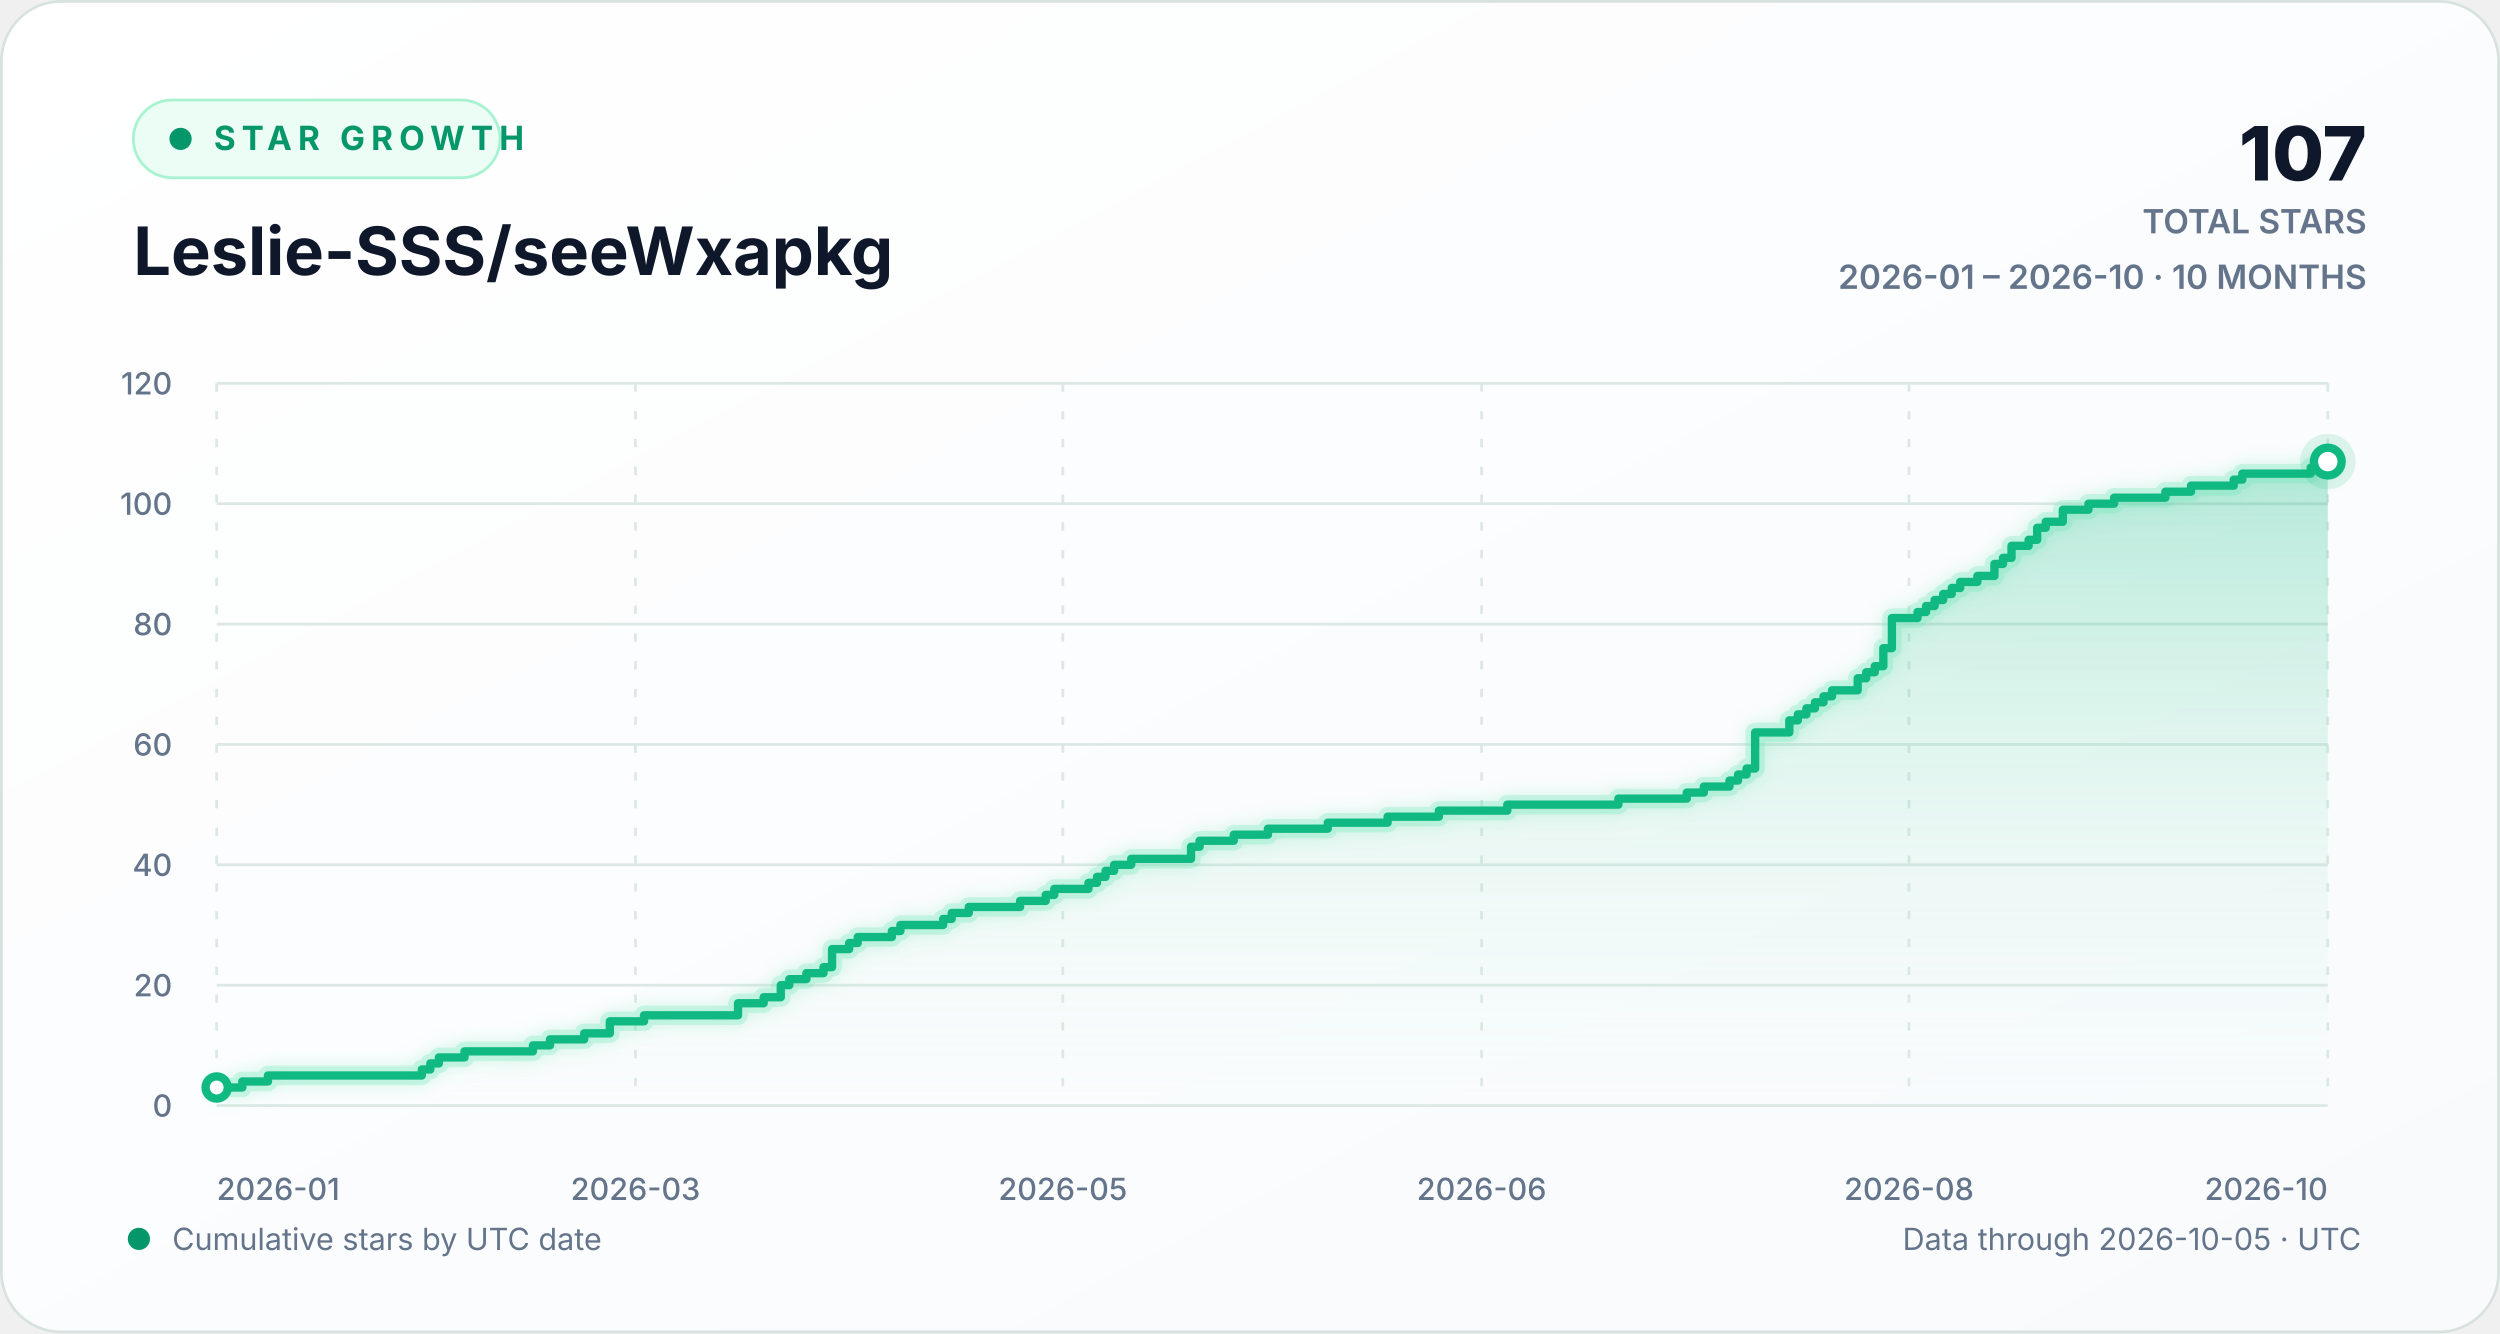
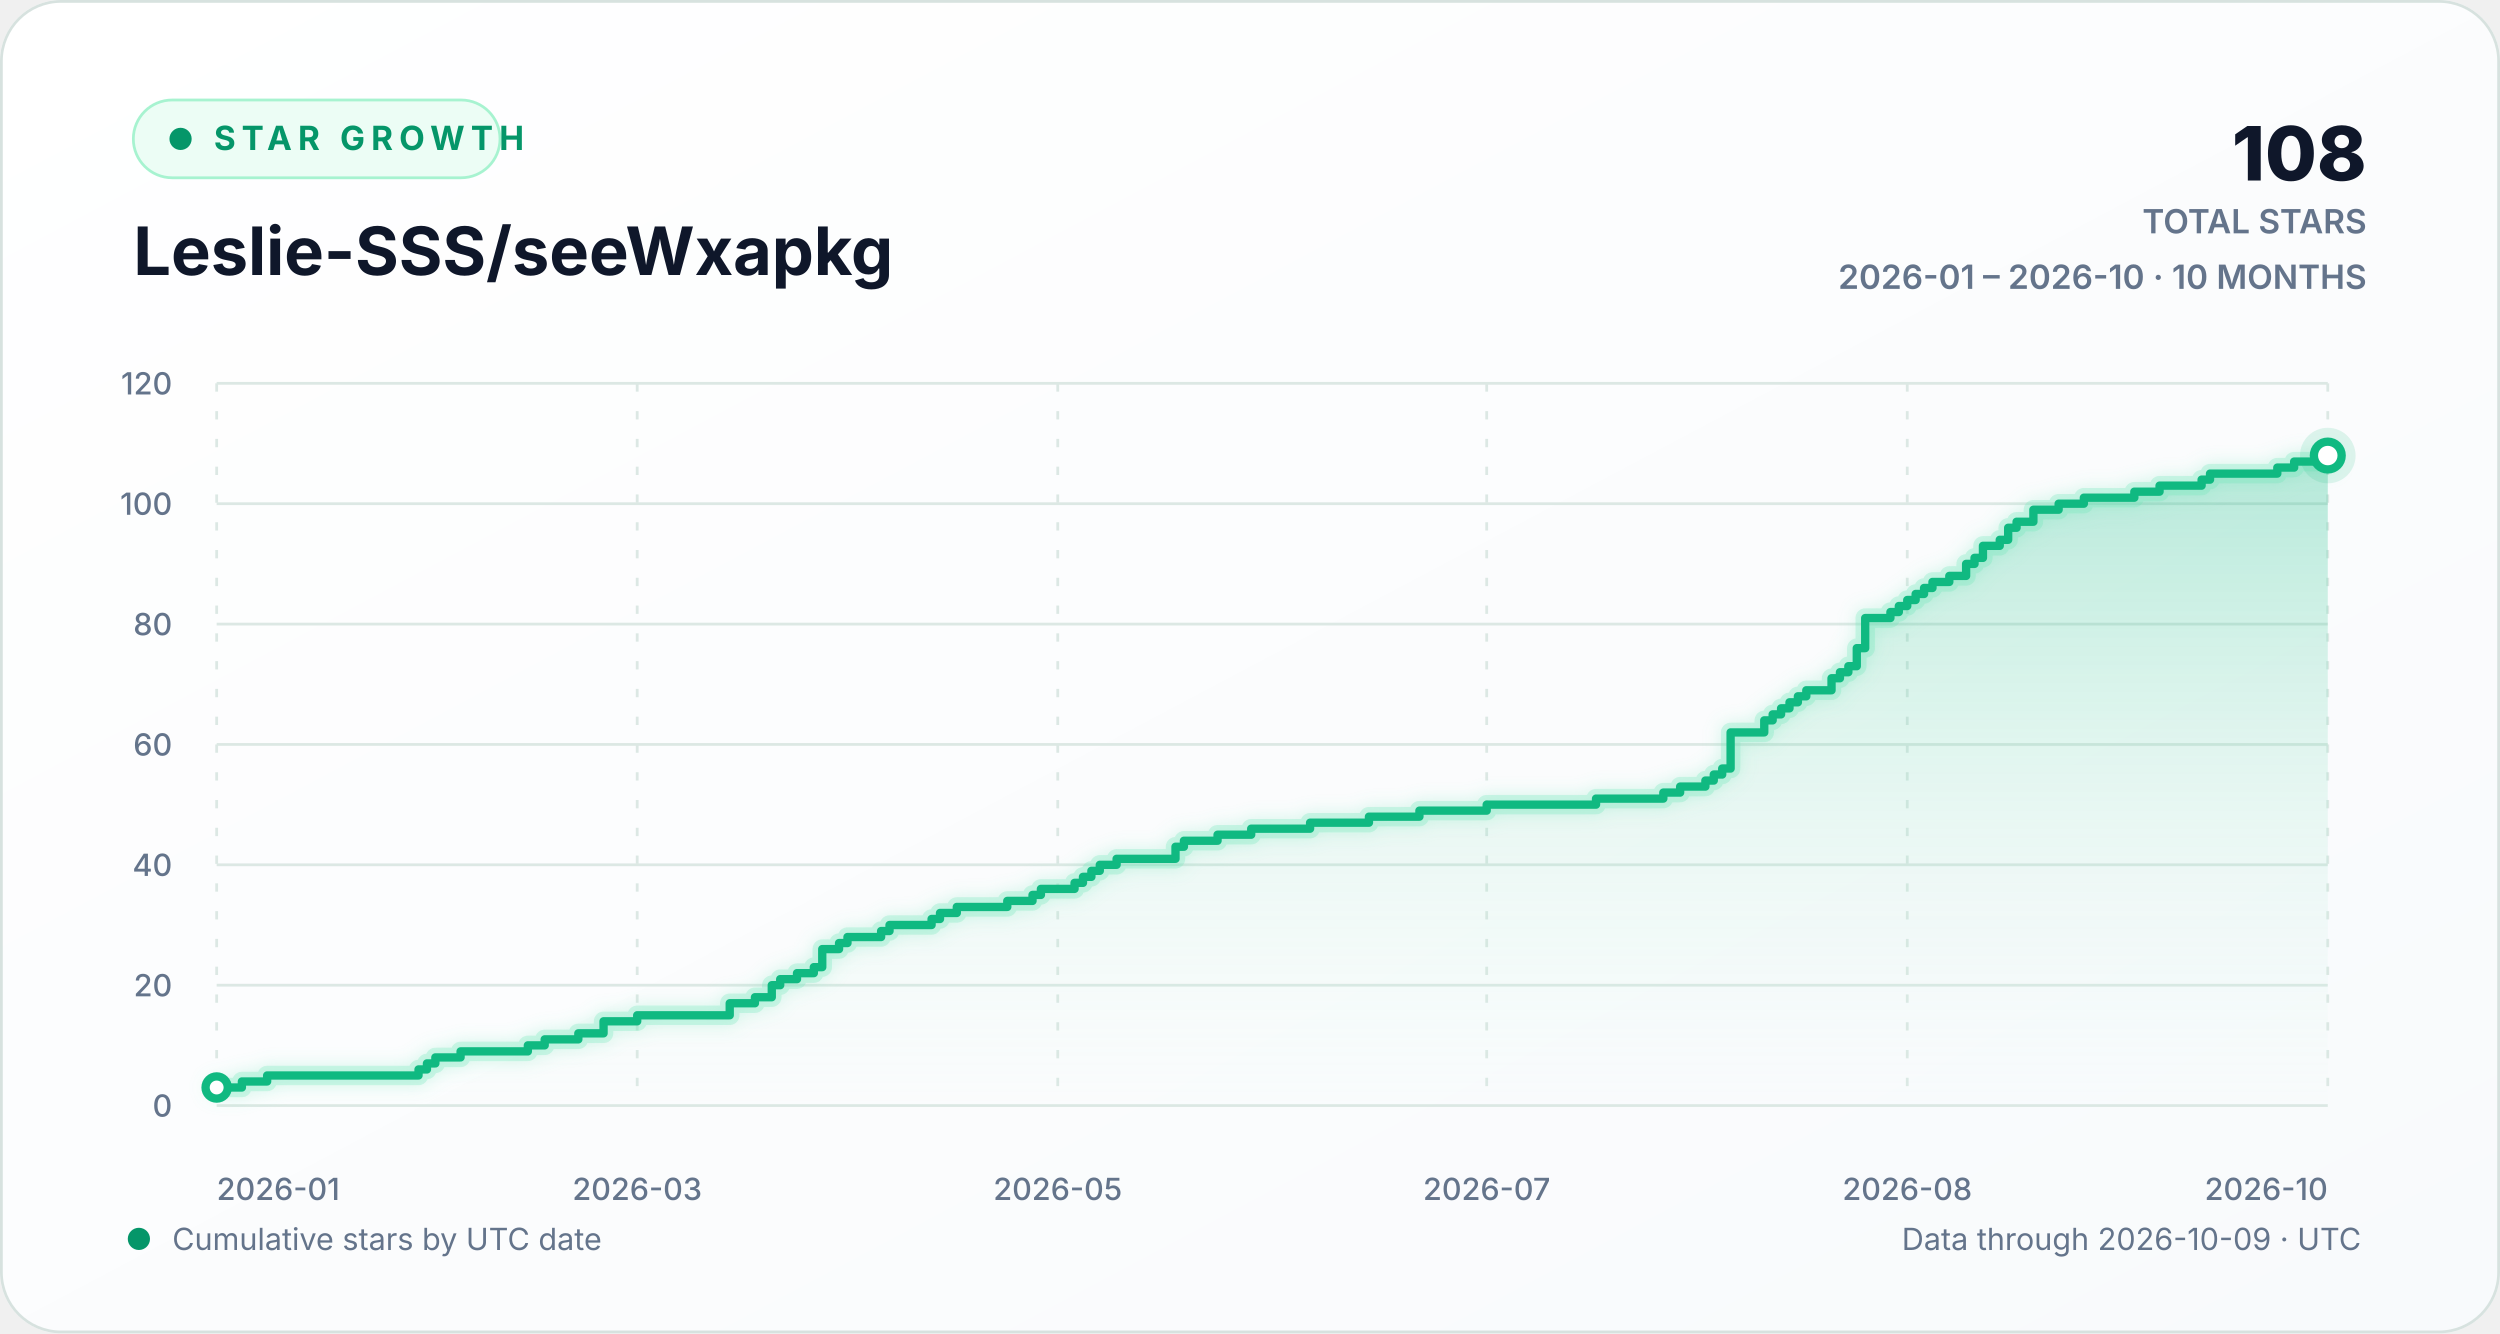
<svg xmlns="http://www.w3.org/2000/svg" width="900" height="480" viewBox="0 0 900 480" role="img" aria-labelledby="chart-title chart-description">
  <defs>
    <linearGradient id="background-gradient" x1="0" y1="0" x2="1" y2="1">
      <stop offset="0" stop-color="#ffffff" />
      <stop offset="1" stop-color="#f8fafc" />
    </linearGradient>
    <linearGradient id="area-gradient" x1="0" y1="0" x2="0" y2="1">
      <stop offset="0" stop-color="#10b981" stop-opacity="0.30" />
      <stop offset="1" stop-color="#d1fae5" stop-opacity="0.02" />
    </linearGradient>
    <filter id="line-glow" x="-20%" y="-20%" width="140%" height="140%">
      <feGaussianBlur stdDeviation="3" result="blur" />
      <feMerge>
        <feMergeNode in="blur" />
        <feMergeNode in="SourceGraphic" />
      </feMerge>
    </filter>
    <style>
      text { font-family: Inter, ui-sans-serif, -apple-system, BlinkMacSystemFont, "Segoe UI", sans-serif; }
      .eyebrow { fill: #059669; font-size: 12px; font-weight: 700; letter-spacing: 2.2px; }
      .heading { fill: #0f172a; font-size: 24px; font-weight: 720; }
      .stat { fill: #0f172a; font-size: 27px; font-weight: 760; }
      .stat-label { fill: #64748b; font-size: 12px; font-weight: 600; }
      .axis-label { fill: #64748b; font-size: 11px; font-weight: 520; }
      .footer-label { fill: #64748b; font-size: 11px; }
      .empty-label { fill: #64748b; font-size: 13px; font-weight: 600; }
      .grid-line { stroke: #dce8e4; stroke-width: 1; vector-effect: non-scaling-stroke; }
      .vertical-grid { stroke-dasharray: 3 7; }
      .trend-line { fill: none; stroke: #10b981; stroke-width: 3; stroke-linecap: round; stroke-linejoin: round; vector-effect: non-scaling-stroke; }
      .trend-glow { fill: none; stroke: #6ee7b7; stroke-opacity: 0.28; stroke-width: 7; stroke-linecap: round; stroke-linejoin: round; vector-effect: non-scaling-stroke; }
      .point-marker { fill: #ffffff; stroke: #10b981; stroke-width: 3; vector-effect: non-scaling-stroke; }
      .point-halo { fill: #10b981; fill-opacity: 0.13; }
    </style>
  </defs>
  <rect width="900" height="480" rx="22" fill="url(#background-gradient)" />
  <rect x="0.5" y="0.5" width="899" height="479" rx="21.5" fill="none" stroke="#d7e2df" />
  <g aria-hidden="true">
    <rect x="48" y="36" width="132" height="28" rx="14" fill="#ecfdf5" stroke="#a7f3d0" />
    <circle cx="65" cy="50" r="4" fill="#059669" />
    <text x="77" y="54" class="eyebrow">STAR GROWTH</text>
    <text x="48" y="99" class="heading">Leslie-SSS/seeWxapkg</text>
-     <text x="852" y="65" text-anchor="end" class="stat">107</text>
+     <text x="852" y="65" text-anchor="end" class="stat">108</text>
    <text x="852" y="84" text-anchor="end" class="stat-label">TOTAL STARS</text>
    <text x="852" y="104" text-anchor="end" class="stat-label">2026-01 – 2026-10 · 10 MONTHS</text>
  </g>
  <g aria-hidden="true">
    <line x1="78" y1="398.00" x2="838" y2="398.00" class="grid-line" />
    <text x="62" y="402.00" text-anchor="end" class="axis-label">0</text>
    <line x1="78" y1="354.67" x2="838" y2="354.67" class="grid-line" />
    <text x="62" y="358.67" text-anchor="end" class="axis-label">20</text>
    <line x1="78" y1="311.33" x2="838" y2="311.33" class="grid-line" />
    <text x="62" y="315.33" text-anchor="end" class="axis-label">40</text>
    <line x1="78" y1="268.00" x2="838" y2="268.00" class="grid-line" />
    <text x="62" y="272.00" text-anchor="end" class="axis-label">60</text>
    <line x1="78" y1="224.67" x2="838" y2="224.67" class="grid-line" />
    <text x="62" y="228.67" text-anchor="end" class="axis-label">80</text>
    <line x1="78" y1="181.33" x2="838" y2="181.33" class="grid-line" />
    <text x="62" y="185.33" text-anchor="end" class="axis-label">100</text>
    <line x1="78" y1="138.00" x2="838" y2="138.00" class="grid-line" />
    <text x="62" y="142.00" text-anchor="end" class="axis-label">120</text>
    <line x1="78.00" y1="138" x2="78.00" y2="398" class="grid-line vertical-grid" />
    <text x="78.00" y="432" text-anchor="start" class="axis-label">2026-01</text>
-     <line x1="228.77" y1="138" x2="228.77" y2="398" class="grid-line vertical-grid" />
-     <text x="228.77" y="432" text-anchor="middle" class="axis-label">2026-03</text>
-     <line x1="382.62" y1="138" x2="382.62" y2="398" class="grid-line vertical-grid" />
-     <text x="382.62" y="432" text-anchor="middle" class="axis-label">2026-05</text>
-     <line x1="533.38" y1="138" x2="533.38" y2="398" class="grid-line vertical-grid" />
-     <text x="533.38" y="432" text-anchor="middle" class="axis-label">2026-06</text>
-     <line x1="687.23" y1="138" x2="687.23" y2="398" class="grid-line vertical-grid" />
-     <text x="687.23" y="432" text-anchor="middle" class="axis-label">2026-08</text>
+     <line x1="229.39" y1="138" x2="229.39" y2="398" class="grid-line vertical-grid" />
+     <text x="229.39" y="432" text-anchor="middle" class="axis-label">2026-03</text>
+     <line x1="380.79" y1="138" x2="380.79" y2="398" class="grid-line vertical-grid" />
+     <text x="380.79" y="432" text-anchor="middle" class="axis-label">2026-05</text>
+     <line x1="535.21" y1="138" x2="535.21" y2="398" class="grid-line vertical-grid" />
+     <text x="535.21" y="432" text-anchor="middle" class="axis-label">2026-07</text>
+     <line x1="686.61" y1="138" x2="686.61" y2="398" class="grid-line vertical-grid" />
+     <text x="686.61" y="432" text-anchor="middle" class="axis-label">2026-08</text>
    <line x1="838.00" y1="138" x2="838.00" y2="398" class="grid-line vertical-grid" />
    <text x="838.00" y="432" text-anchor="end" class="axis-label">2026-10</text>
-     <path d="M 78.00 391.50 H 87.23 V 389.33 H 96.46 V 387.17 H 151.85 V 385.00 H 154.92 V 382.83 H 158.00 V 380.67 H 167.23 V 378.50 H 191.85 V 376.33 H 198.00 V 374.17 H 210.31 V 372.00 H 219.54 V 367.67 H 231.85 V 365.50 H 265.69 V 361.17 H 274.92 V 359.00 H 281.08 V 354.67 H 284.15 V 352.50 H 290.31 V 350.33 H 296.46 V 348.17 H 299.54 V 341.67 H 305.69 V 339.50 H 308.77 V 337.33 H 321.08 V 335.17 H 324.15 V 333.00 H 339.54 V 330.83 H 342.62 V 328.67 H 348.77 V 326.50 H 367.23 V 324.33 H 376.46 V 322.17 H 379.54 V 320.00 H 391.85 V 317.83 H 394.92 V 315.67 H 398.00 V 313.50 H 401.08 V 311.33 H 407.23 V 309.17 H 428.77 V 304.83 H 431.85 V 302.67 H 444.15 V 300.50 H 456.46 V 298.33 H 478.00 V 296.17 H 499.54 V 294.00 H 518.00 V 291.83 H 542.62 V 289.67 H 582.62 V 287.50 H 607.23 V 285.33 H 613.38 V 283.17 H 622.62 V 281.00 H 625.69 V 278.83 H 628.77 V 276.67 H 631.85 V 263.67 H 644.15 V 259.33 H 647.23 V 257.17 H 650.31 V 255.00 H 653.38 V 252.83 H 656.46 V 250.67 H 659.54 V 248.50 H 668.77 V 244.17 H 671.85 V 242.00 H 674.92 V 239.83 H 678.00 V 233.33 H 681.08 V 222.50 H 690.31 V 220.33 H 693.38 V 218.17 H 696.46 V 216.00 H 699.54 V 213.83 H 702.62 V 211.67 H 705.69 V 209.50 H 711.85 V 207.33 H 718.00 V 203.00 H 721.08 V 200.83 H 724.15 V 196.50 H 730.31 V 194.33 H 733.38 V 190.00 H 736.46 V 187.83 H 742.62 V 183.50 H 751.85 V 181.33 H 761.08 V 179.17 H 779.54 V 177.00 H 788.77 V 174.83 H 804.15 V 172.67 H 807.23 V 170.50 H 831.85 V 168.33 H 838.00 V 166.17 L 838.00 398 L 78.00 398 Z" fill="url(#area-gradient)" />
-     <path d="M 78.00 391.50 H 87.23 V 389.33 H 96.46 V 387.17 H 151.85 V 385.00 H 154.92 V 382.83 H 158.00 V 380.67 H 167.23 V 378.50 H 191.85 V 376.33 H 198.00 V 374.17 H 210.31 V 372.00 H 219.54 V 367.67 H 231.85 V 365.50 H 265.69 V 361.17 H 274.92 V 359.00 H 281.08 V 354.67 H 284.15 V 352.50 H 290.31 V 350.33 H 296.46 V 348.17 H 299.54 V 341.67 H 305.69 V 339.50 H 308.77 V 337.33 H 321.08 V 335.17 H 324.15 V 333.00 H 339.54 V 330.83 H 342.62 V 328.67 H 348.77 V 326.50 H 367.23 V 324.33 H 376.46 V 322.17 H 379.54 V 320.00 H 391.85 V 317.83 H 394.92 V 315.67 H 398.00 V 313.50 H 401.08 V 311.33 H 407.23 V 309.17 H 428.77 V 304.83 H 431.85 V 302.67 H 444.15 V 300.50 H 456.46 V 298.33 H 478.00 V 296.17 H 499.54 V 294.00 H 518.00 V 291.83 H 542.62 V 289.67 H 582.62 V 287.50 H 607.23 V 285.33 H 613.38 V 283.17 H 622.62 V 281.00 H 625.69 V 278.83 H 628.77 V 276.67 H 631.85 V 263.67 H 644.15 V 259.33 H 647.23 V 257.17 H 650.31 V 255.00 H 653.38 V 252.83 H 656.46 V 250.67 H 659.54 V 248.50 H 668.77 V 244.17 H 671.85 V 242.00 H 674.92 V 239.83 H 678.00 V 233.33 H 681.08 V 222.50 H 690.31 V 220.33 H 693.38 V 218.17 H 696.46 V 216.00 H 699.54 V 213.83 H 702.62 V 211.67 H 705.69 V 209.50 H 711.85 V 207.33 H 718.00 V 203.00 H 721.08 V 200.83 H 724.15 V 196.50 H 730.31 V 194.33 H 733.38 V 190.00 H 736.46 V 187.83 H 742.62 V 183.50 H 751.85 V 181.33 H 761.08 V 179.17 H 779.54 V 177.00 H 788.77 V 174.83 H 804.15 V 172.67 H 807.23 V 170.50 H 831.85 V 168.33 H 838.00 V 166.17" class="trend-glow" filter="url(#line-glow)" />
-     <path d="M 78.00 391.50 H 87.23 V 389.33 H 96.46 V 387.17 H 151.85 V 385.00 H 154.92 V 382.83 H 158.00 V 380.67 H 167.23 V 378.50 H 191.85 V 376.33 H 198.00 V 374.17 H 210.31 V 372.00 H 219.54 V 367.67 H 231.85 V 365.50 H 265.69 V 361.17 H 274.92 V 359.00 H 281.08 V 354.67 H 284.15 V 352.50 H 290.31 V 350.33 H 296.46 V 348.17 H 299.54 V 341.67 H 305.69 V 339.50 H 308.77 V 337.33 H 321.08 V 335.17 H 324.15 V 333.00 H 339.54 V 330.83 H 342.62 V 328.67 H 348.77 V 326.50 H 367.23 V 324.33 H 376.46 V 322.17 H 379.54 V 320.00 H 391.85 V 317.83 H 394.92 V 315.67 H 398.00 V 313.50 H 401.08 V 311.33 H 407.23 V 309.17 H 428.77 V 304.83 H 431.85 V 302.67 H 444.15 V 300.50 H 456.46 V 298.33 H 478.00 V 296.17 H 499.54 V 294.00 H 518.00 V 291.83 H 542.62 V 289.67 H 582.62 V 287.50 H 607.23 V 285.33 H 613.38 V 283.17 H 622.62 V 281.00 H 625.69 V 278.83 H 628.77 V 276.67 H 631.85 V 263.67 H 644.15 V 259.33 H 647.23 V 257.17 H 650.31 V 255.00 H 653.38 V 252.83 H 656.46 V 250.67 H 659.54 V 248.50 H 668.77 V 244.17 H 671.85 V 242.00 H 674.92 V 239.83 H 678.00 V 233.33 H 681.08 V 222.50 H 690.31 V 220.33 H 693.38 V 218.17 H 696.46 V 216.00 H 699.54 V 213.83 H 702.62 V 211.67 H 705.69 V 209.50 H 711.85 V 207.33 H 718.00 V 203.00 H 721.08 V 200.83 H 724.15 V 196.50 H 730.31 V 194.33 H 733.38 V 190.00 H 736.46 V 187.83 H 742.62 V 183.50 H 751.85 V 181.33 H 761.08 V 179.17 H 779.54 V 177.00 H 788.77 V 174.83 H 804.15 V 172.67 H 807.23 V 170.50 H 831.85 V 168.33 H 838.00 V 166.17" class="trend-line" />
+     <path d="M 78.00 391.50 H 87.08 V 389.33 H 96.17 V 387.17 H 150.67 V 385.00 H 153.70 V 382.83 H 156.73 V 380.67 H 165.81 V 378.50 H 190.03 V 376.33 H 196.09 V 374.17 H 208.20 V 372.00 H 217.28 V 367.67 H 229.39 V 365.50 H 262.70 V 361.17 H 271.78 V 359.00 H 277.84 V 354.67 H 280.87 V 352.50 H 286.92 V 350.33 H 292.98 V 348.17 H 296.01 V 341.67 H 302.06 V 339.50 H 305.09 V 337.33 H 317.20 V 335.17 H 320.23 V 333.00 H 335.37 V 330.83 H 338.40 V 328.67 H 344.45 V 326.50 H 362.62 V 324.33 H 371.71 V 322.17 H 374.73 V 320.00 H 386.84 V 317.83 H 389.87 V 315.67 H 392.90 V 313.50 H 395.93 V 311.33 H 401.98 V 309.17 H 423.18 V 304.83 H 426.21 V 302.67 H 438.32 V 300.50 H 450.43 V 298.33 H 471.63 V 296.17 H 492.82 V 294.00 H 510.99 V 291.83 H 535.21 V 289.67 H 574.57 V 287.50 H 598.80 V 285.33 H 604.85 V 283.17 H 613.94 V 281.00 H 616.96 V 278.83 H 619.99 V 276.67 H 623.02 V 263.67 H 635.13 V 259.33 H 638.16 V 257.17 H 641.19 V 255.00 H 644.22 V 252.83 H 647.24 V 250.67 H 650.27 V 248.50 H 659.35 V 244.17 H 662.38 V 242.00 H 665.41 V 239.83 H 668.44 V 233.33 H 671.47 V 222.50 H 680.55 V 220.33 H 683.58 V 218.17 H 686.61 V 216.00 H 689.63 V 213.83 H 692.66 V 211.67 H 695.69 V 209.50 H 701.75 V 207.33 H 707.80 V 203.00 H 710.83 V 200.83 H 713.86 V 196.50 H 719.91 V 194.33 H 722.94 V 190.00 H 725.97 V 187.83 H 732.02 V 183.50 H 741.11 V 181.33 H 750.19 V 179.17 H 768.36 V 177.00 H 777.44 V 174.83 H 792.58 V 172.67 H 795.61 V 170.50 H 819.83 V 168.33 H 825.89 V 166.17 H 838.00 V 164.00 L 838.00 398 L 78.00 398 Z" fill="url(#area-gradient)" />
+     <path d="M 78.00 391.50 H 87.08 V 389.33 H 96.17 V 387.17 H 150.67 V 385.00 H 153.70 V 382.83 H 156.73 V 380.67 H 165.81 V 378.50 H 190.03 V 376.33 H 196.09 V 374.17 H 208.20 V 372.00 H 217.28 V 367.67 H 229.39 V 365.50 H 262.70 V 361.17 H 271.78 V 359.00 H 277.84 V 354.67 H 280.87 V 352.50 H 286.92 V 350.33 H 292.98 V 348.17 H 296.01 V 341.67 H 302.06 V 339.50 H 305.09 V 337.33 H 317.20 V 335.17 H 320.23 V 333.00 H 335.37 V 330.83 H 338.40 V 328.67 H 344.45 V 326.50 H 362.62 V 324.33 H 371.71 V 322.17 H 374.73 V 320.00 H 386.84 V 317.83 H 389.87 V 315.67 H 392.90 V 313.50 H 395.93 V 311.33 H 401.98 V 309.17 H 423.18 V 304.83 H 426.21 V 302.67 H 438.32 V 300.50 H 450.43 V 298.33 H 471.63 V 296.17 H 492.82 V 294.00 H 510.99 V 291.83 H 535.21 V 289.67 H 574.57 V 287.50 H 598.80 V 285.33 H 604.85 V 283.17 H 613.94 V 281.00 H 616.96 V 278.83 H 619.99 V 276.67 H 623.02 V 263.67 H 635.13 V 259.33 H 638.16 V 257.17 H 641.19 V 255.00 H 644.22 V 252.83 H 647.24 V 250.67 H 650.27 V 248.50 H 659.35 V 244.17 H 662.38 V 242.00 H 665.41 V 239.83 H 668.44 V 233.33 H 671.47 V 222.50 H 680.55 V 220.33 H 683.58 V 218.17 H 686.61 V 216.00 H 689.63 V 213.83 H 692.66 V 211.67 H 695.69 V 209.50 H 701.75 V 207.33 H 707.80 V 203.00 H 710.83 V 200.83 H 713.86 V 196.50 H 719.91 V 194.33 H 722.94 V 190.00 H 725.97 V 187.83 H 732.02 V 183.50 H 741.11 V 181.33 H 750.19 V 179.17 H 768.36 V 177.00 H 777.44 V 174.83 H 792.58 V 172.67 H 795.61 V 170.50 H 819.83 V 168.33 H 825.89 V 166.17 H 838.00 V 164.00" class="trend-glow" filter="url(#line-glow)" />
+     <path d="M 78.00 391.50 H 87.08 V 389.33 H 96.17 V 387.17 H 150.67 V 385.00 H 153.70 V 382.83 H 156.73 V 380.67 H 165.81 V 378.50 H 190.03 V 376.33 H 196.09 V 374.17 H 208.20 V 372.00 H 217.28 V 367.67 H 229.39 V 365.50 H 262.70 V 361.17 H 271.78 V 359.00 H 277.84 V 354.67 H 280.87 V 352.50 H 286.92 V 350.33 H 292.98 V 348.17 H 296.01 V 341.67 H 302.06 V 339.50 H 305.09 V 337.33 H 317.20 V 335.17 H 320.23 V 333.00 H 335.37 V 330.83 H 338.40 V 328.67 H 344.45 V 326.50 H 362.62 V 324.33 H 371.71 V 322.17 H 374.73 V 320.00 H 386.84 V 317.83 H 389.87 V 315.67 H 392.90 V 313.50 H 395.93 V 311.33 H 401.98 V 309.17 H 423.18 V 304.83 H 426.21 V 302.67 H 438.32 V 300.50 H 450.43 V 298.33 H 471.63 V 296.17 H 492.82 V 294.00 H 510.99 V 291.83 H 535.21 V 289.67 H 574.57 V 287.50 H 598.80 V 285.33 H 604.85 V 283.17 H 613.94 V 281.00 H 616.96 V 278.83 H 619.99 V 276.67 H 623.02 V 263.67 H 635.13 V 259.33 H 638.16 V 257.17 H 641.19 V 255.00 H 644.22 V 252.83 H 647.24 V 250.67 H 650.27 V 248.50 H 659.35 V 244.17 H 662.38 V 242.00 H 665.41 V 239.83 H 668.44 V 233.33 H 671.47 V 222.50 H 680.55 V 220.33 H 683.58 V 218.17 H 686.61 V 216.00 H 689.63 V 213.83 H 692.66 V 211.67 H 695.69 V 209.50 H 701.75 V 207.33 H 707.80 V 203.00 H 710.83 V 200.83 H 713.86 V 196.50 H 719.91 V 194.33 H 722.94 V 190.00 H 725.97 V 187.83 H 732.02 V 183.50 H 741.11 V 181.33 H 750.19 V 179.17 H 768.36 V 177.00 H 777.44 V 174.83 H 792.58 V 172.67 H 795.61 V 170.50 H 819.83 V 168.33 H 825.89 V 166.17 H 838.00 V 164.00" class="trend-line" />
    <circle cx="78.00" cy="391.50" r="4" class="point-marker" />
-     <circle cx="838.00" cy="166.17" r="10" class="point-halo" />
-     <circle cx="838.00" cy="166.17" r="5" class="point-marker" />
+     <circle cx="838.00" cy="164.00" r="10" class="point-halo" />
+     <circle cx="838.00" cy="164.00" r="5" class="point-marker" />
  </g>
  <g aria-hidden="true">
    <circle cx="50" cy="446" r="4" fill="#059669" />
    <text x="62" y="450" class="footer-label">Cumulative stars by UTC date</text>
-     <text x="850" y="450" text-anchor="end" class="footer-label">Data through 2026-10-05 · UTC</text>
+     <text x="850" y="450" text-anchor="end" class="footer-label">Data through 2026-10-09 · UTC</text>
  </g>
</svg>
